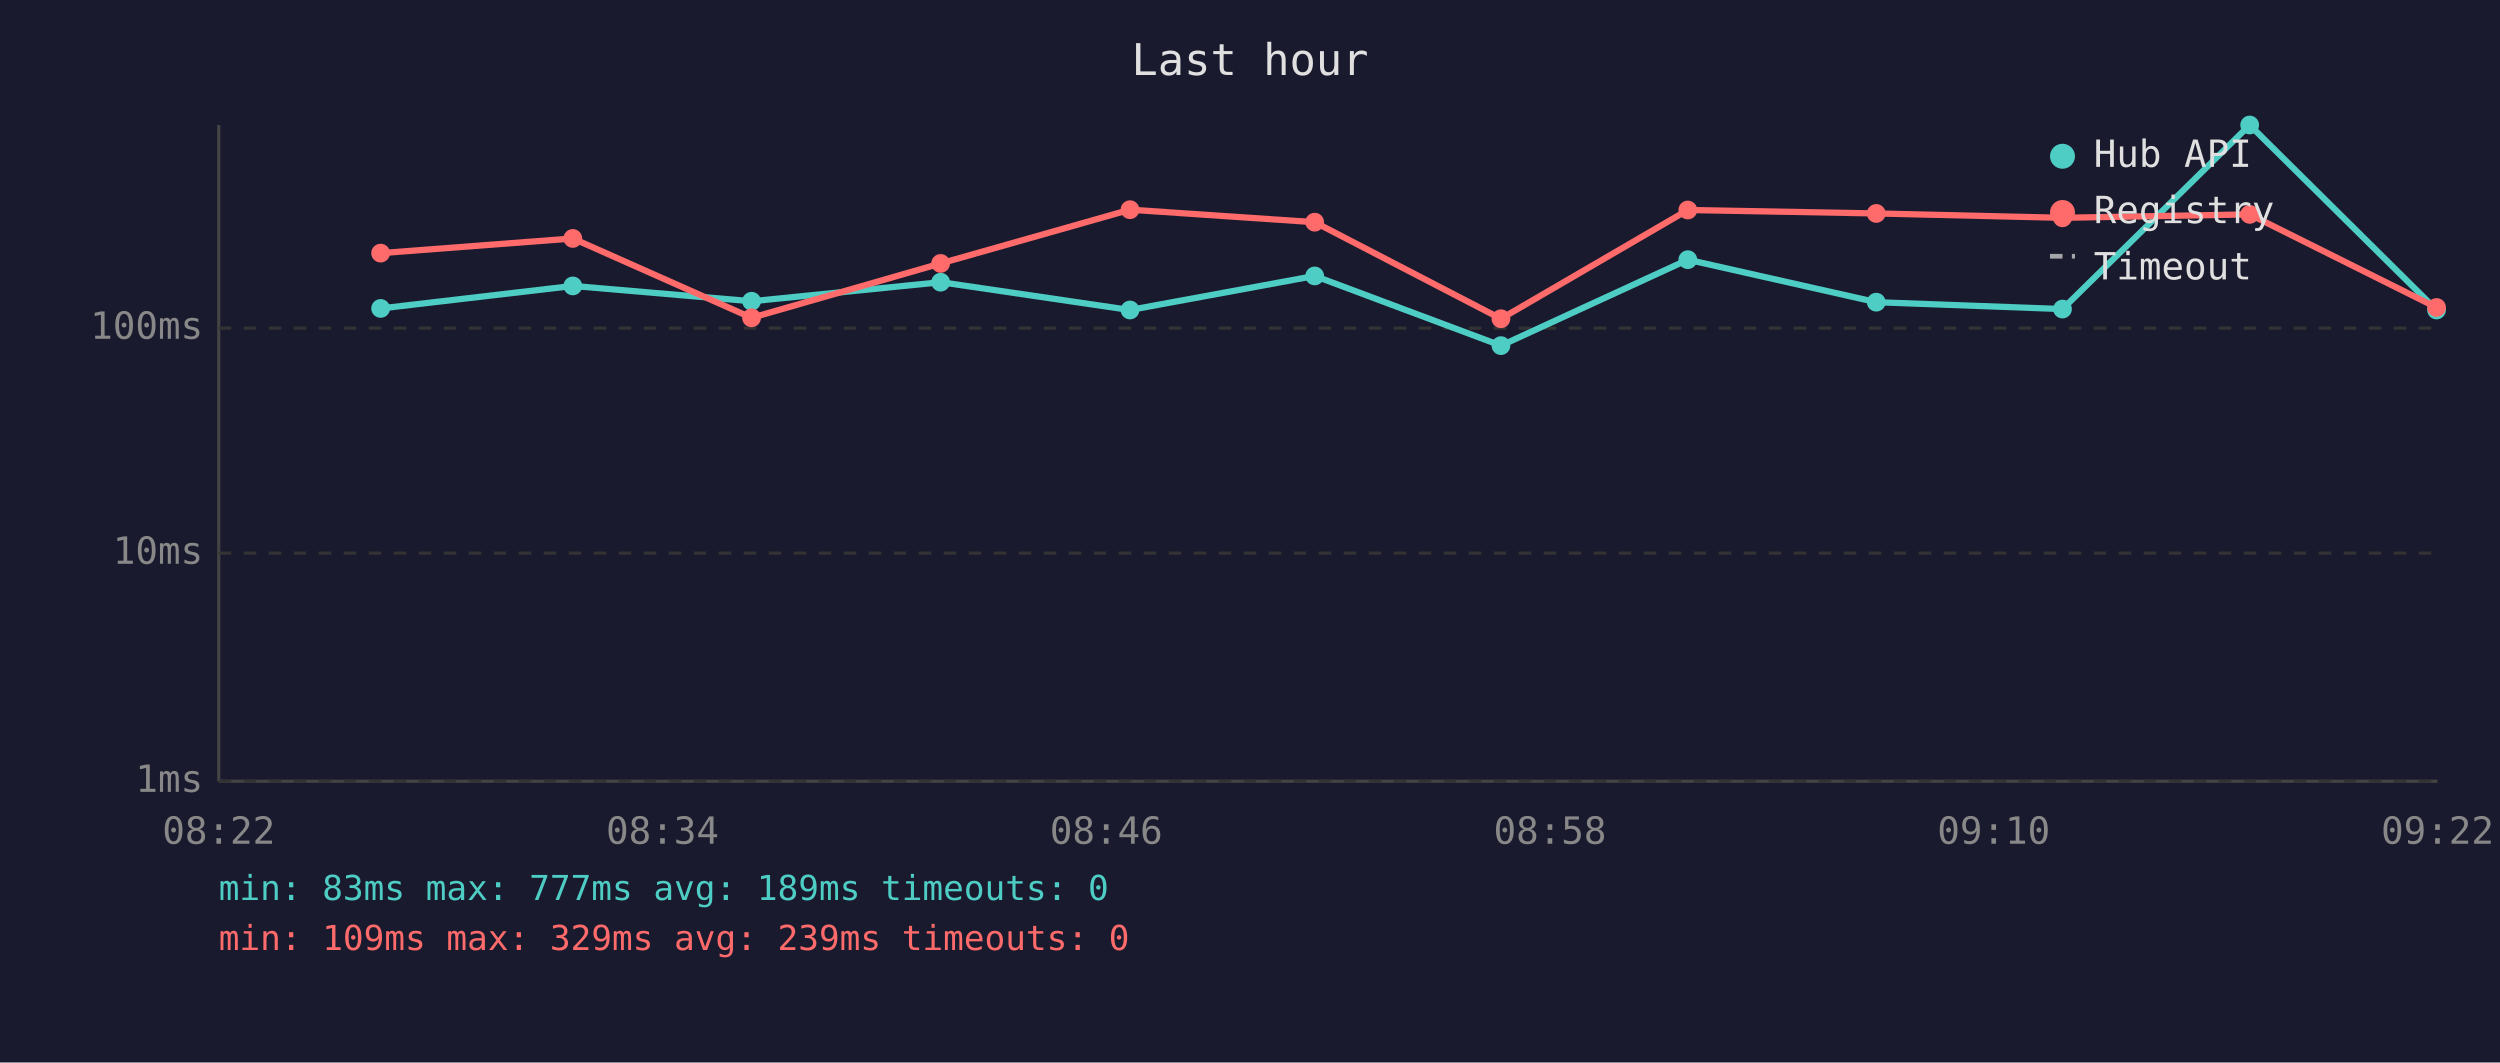
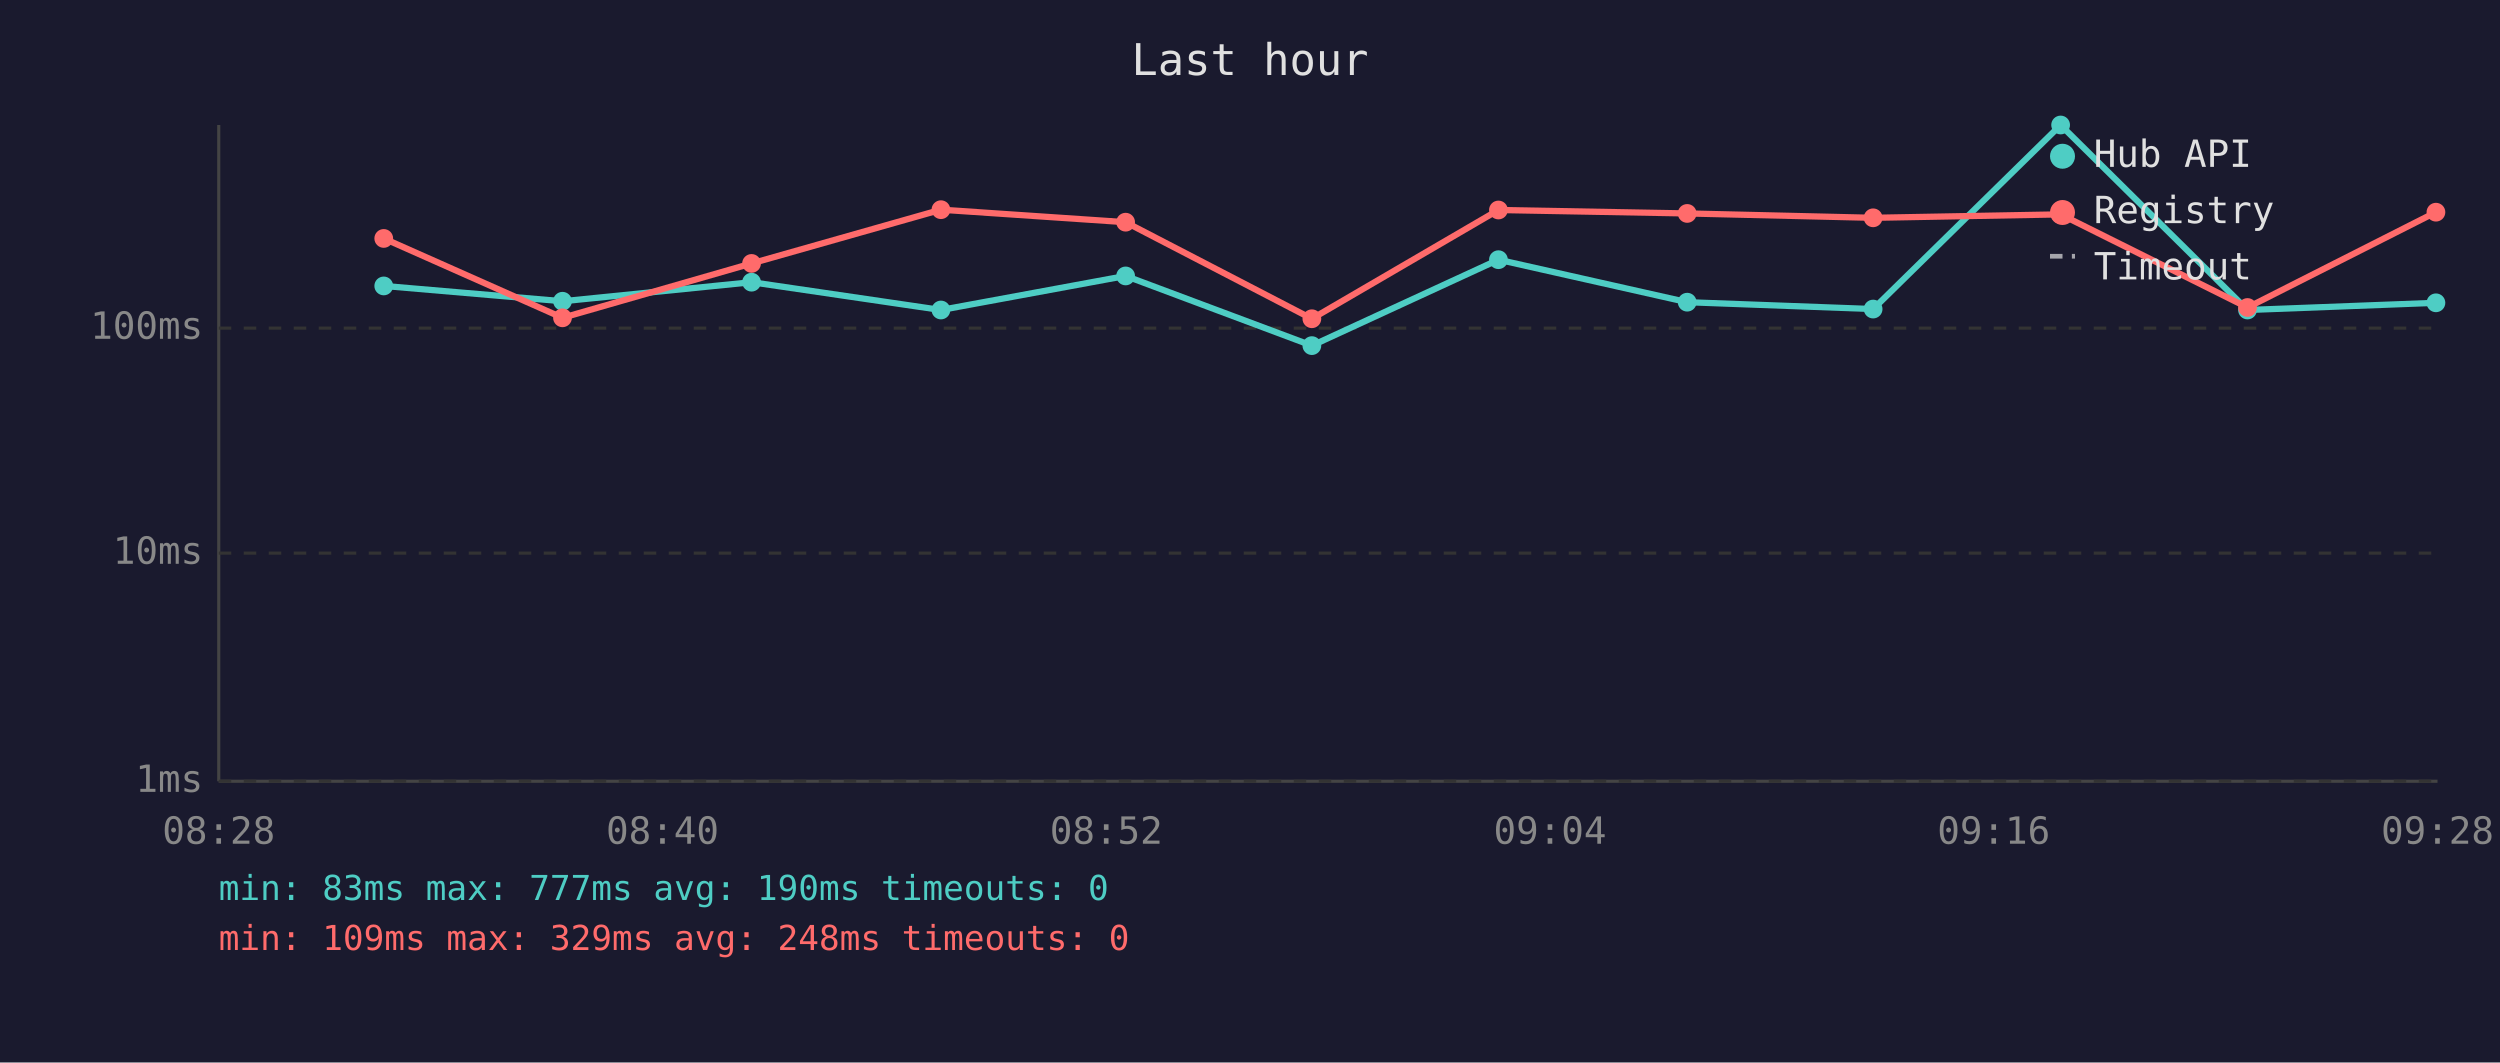
<svg xmlns="http://www.w3.org/2000/svg" viewBox="0 0 800 340" font-family="monospace" font-size="12">
  <rect width="800" height="340" fill="#1a1a2e" />
  <text x="400" y="24" fill="#e0e0e0" font-size="14" text-anchor="middle">Last hour</text>
  <line x1="70" y1="40" x2="70" y2="250" stroke="#444" stroke-width="1" />
  <line x1="70" y1="250" x2="780" y2="250" stroke="#444" stroke-width="1" />
  <line x1="70" y1="250" x2="780" y2="250" stroke="#333" stroke-width="1" stroke-dasharray="4" />
  <text x="65" y="250" fill="#888" text-anchor="end" dominant-baseline="middle">1ms</text>
  <line x1="70" y1="177" x2="780" y2="177" stroke="#333" stroke-width="1" stroke-dasharray="4" />
  <text x="65" y="177" fill="#888" text-anchor="end" dominant-baseline="middle">10ms</text>
  <line x1="70" y1="105" x2="780" y2="105" stroke="#333" stroke-width="1" stroke-dasharray="4" />
  <text x="65" y="105" fill="#888" text-anchor="end" dominant-baseline="middle">100ms</text>
-   <text x="70" y="270" fill="#888" text-anchor="middle">08:22</text>
-   <text x="212" y="270" fill="#888" text-anchor="middle">08:34</text>
-   <text x="354" y="270" fill="#888" text-anchor="middle">08:46</text>
-   <text x="496" y="270" fill="#888" text-anchor="middle">08:58</text>
-   <text x="638" y="270" fill="#888" text-anchor="middle">09:10</text>
-   <text x="780" y="270" fill="#888" text-anchor="middle">09:22</text>
-   <polyline points="121.8,98.7 183.3,91.5 240.5,96.4 301.0,90.3 361.6,99.2 420.7,88.3 480.3,110.6 540.1,83.1 600.4,96.7 660.0,98.9 719.9,40.0 779.7,99.2" fill="none" stroke="#4ecdc4" stroke-width="2" opacity="1" />
-   <circle cx="121.8" cy="98.7" r="3" fill="#4ecdc4" />
-   <circle cx="183.3" cy="91.5" r="3" fill="#4ecdc4" />
-   <circle cx="240.5" cy="96.4" r="3" fill="#4ecdc4" />
-   <circle cx="301.0" cy="90.3" r="3" fill="#4ecdc4" />
-   <circle cx="361.6" cy="99.2" r="3" fill="#4ecdc4" />
-   <circle cx="420.7" cy="88.3" r="3" fill="#4ecdc4" />
-   <circle cx="480.3" cy="110.6" r="3" fill="#4ecdc4" />
-   <circle cx="540.1" cy="83.1" r="3" fill="#4ecdc4" />
-   <circle cx="600.4" cy="96.7" r="3" fill="#4ecdc4" />
-   <circle cx="660.0" cy="98.9" r="3" fill="#4ecdc4" />
-   <circle cx="719.9" cy="40.0" r="3" fill="#4ecdc4" />
-   <circle cx="779.7" cy="99.2" r="3" fill="#4ecdc4" />
-   <polyline points="121.8,81.0 183.3,76.3 240.5,101.7 301.0,84.3 361.6,67.1 420.7,71.1 480.3,102.0 540.1,67.2 600.4,68.3 660.0,69.7 719.9,68.6 779.7,98.4" fill="none" stroke="#ff6b6b" stroke-width="2" opacity="1" />
-   <circle cx="121.8" cy="81.0" r="3" fill="#ff6b6b" />
-   <circle cx="183.3" cy="76.3" r="3" fill="#ff6b6b" />
-   <circle cx="240.5" cy="101.7" r="3" fill="#ff6b6b" />
-   <circle cx="301.0" cy="84.3" r="3" fill="#ff6b6b" />
-   <circle cx="361.6" cy="67.1" r="3" fill="#ff6b6b" />
-   <circle cx="420.7" cy="71.1" r="3" fill="#ff6b6b" />
-   <circle cx="480.3" cy="102.0" r="3" fill="#ff6b6b" />
-   <circle cx="540.1" cy="67.2" r="3" fill="#ff6b6b" />
-   <circle cx="600.4" cy="68.3" r="3" fill="#ff6b6b" />
-   <circle cx="660.0" cy="69.7" r="3" fill="#ff6b6b" />
-   <circle cx="719.9" cy="68.6" r="3" fill="#ff6b6b" />
-   <circle cx="779.7" cy="98.4" r="3" fill="#ff6b6b" />
+   <text x="70" y="270" fill="#888" text-anchor="middle">08:28</text>
+   <text x="212" y="270" fill="#888" text-anchor="middle">08:40</text>
+   <text x="354" y="270" fill="#888" text-anchor="middle">08:52</text>
+   <text x="496" y="270" fill="#888" text-anchor="middle">09:04</text>
+   <text x="638" y="270" fill="#888" text-anchor="middle">09:16</text>
+   <text x="780" y="270" fill="#888" text-anchor="middle">09:28</text>
+   <polyline points="122.8,91.5 180.0,96.4 240.5,90.3 301.1,99.2 360.2,88.3 419.8,110.6 479.5,83.1 539.9,96.7 599.4,98.9 659.4,40.0 719.2,99.2 779.5,96.9" fill="none" stroke="#4ecdc4" stroke-width="2" opacity="1" />
+   <circle cx="122.8" cy="91.5" r="3" fill="#4ecdc4" />
+   <circle cx="180.0" cy="96.4" r="3" fill="#4ecdc4" />
+   <circle cx="240.5" cy="90.3" r="3" fill="#4ecdc4" />
+   <circle cx="301.1" cy="99.2" r="3" fill="#4ecdc4" />
+   <circle cx="360.2" cy="88.3" r="3" fill="#4ecdc4" />
+   <circle cx="419.8" cy="110.6" r="3" fill="#4ecdc4" />
+   <circle cx="479.5" cy="83.1" r="3" fill="#4ecdc4" />
+   <circle cx="539.9" cy="96.7" r="3" fill="#4ecdc4" />
+   <circle cx="599.4" cy="98.9" r="3" fill="#4ecdc4" />
+   <circle cx="659.4" cy="40.0" r="3" fill="#4ecdc4" />
+   <circle cx="719.2" cy="99.2" r="3" fill="#4ecdc4" />
+   <circle cx="779.5" cy="96.9" r="3" fill="#4ecdc4" />
+   <polyline points="122.8,76.3 180.0,101.7 240.5,84.3 301.1,67.1 360.2,71.1 419.8,102.0 479.5,67.2 539.9,68.3 599.4,69.7 659.4,68.6 719.2,98.4 779.5,67.9" fill="none" stroke="#ff6b6b" stroke-width="2" opacity="1" />
+   <circle cx="122.8" cy="76.3" r="3" fill="#ff6b6b" />
+   <circle cx="180.0" cy="101.7" r="3" fill="#ff6b6b" />
+   <circle cx="240.5" cy="84.3" r="3" fill="#ff6b6b" />
+   <circle cx="301.1" cy="67.1" r="3" fill="#ff6b6b" />
+   <circle cx="360.2" cy="71.1" r="3" fill="#ff6b6b" />
+   <circle cx="419.8" cy="102.0" r="3" fill="#ff6b6b" />
+   <circle cx="479.5" cy="67.2" r="3" fill="#ff6b6b" />
+   <circle cx="539.9" cy="68.3" r="3" fill="#ff6b6b" />
+   <circle cx="599.4" cy="69.7" r="3" fill="#ff6b6b" />
+   <circle cx="659.4" cy="68.6" r="3" fill="#ff6b6b" />
+   <circle cx="719.2" cy="98.4" r="3" fill="#ff6b6b" />
+   <circle cx="779.5" cy="67.9" r="3" fill="#ff6b6b" />
  <circle cx="660" cy="50" r="4" fill="#4ecdc4" />
  <text x="670" y="50" fill="#e0e0e0" dominant-baseline="middle">Hub API</text>
  <circle cx="660" cy="68" r="4" fill="#ff6b6b" />
  <text x="670" y="68" fill="#e0e0e0" dominant-baseline="middle">Registry</text>
  <line x1="656" y1="82" x2="664" y2="82" stroke="#e0e0e0" stroke-width="1.5" stroke-dasharray="4,3" opacity="0.7" />
  <text x="670" y="86" fill="#e0e0e0" dominant-baseline="middle">Timeout</text>
-   <text x="70" y="288" fill="#4ecdc4" font-size="11">min: 83ms  max: 777ms  avg: 189ms  timeouts: 0</text>
-   <text x="70" y="304" fill="#ff6b6b" font-size="11">min: 109ms  max: 329ms  avg: 239ms  timeouts: 0</text>
+   <text x="70" y="288" fill="#4ecdc4" font-size="11">min: 83ms  max: 777ms  avg: 190ms  timeouts: 0</text>
+   <text x="70" y="304" fill="#ff6b6b" font-size="11">min: 109ms  max: 329ms  avg: 248ms  timeouts: 0</text>
</svg>
